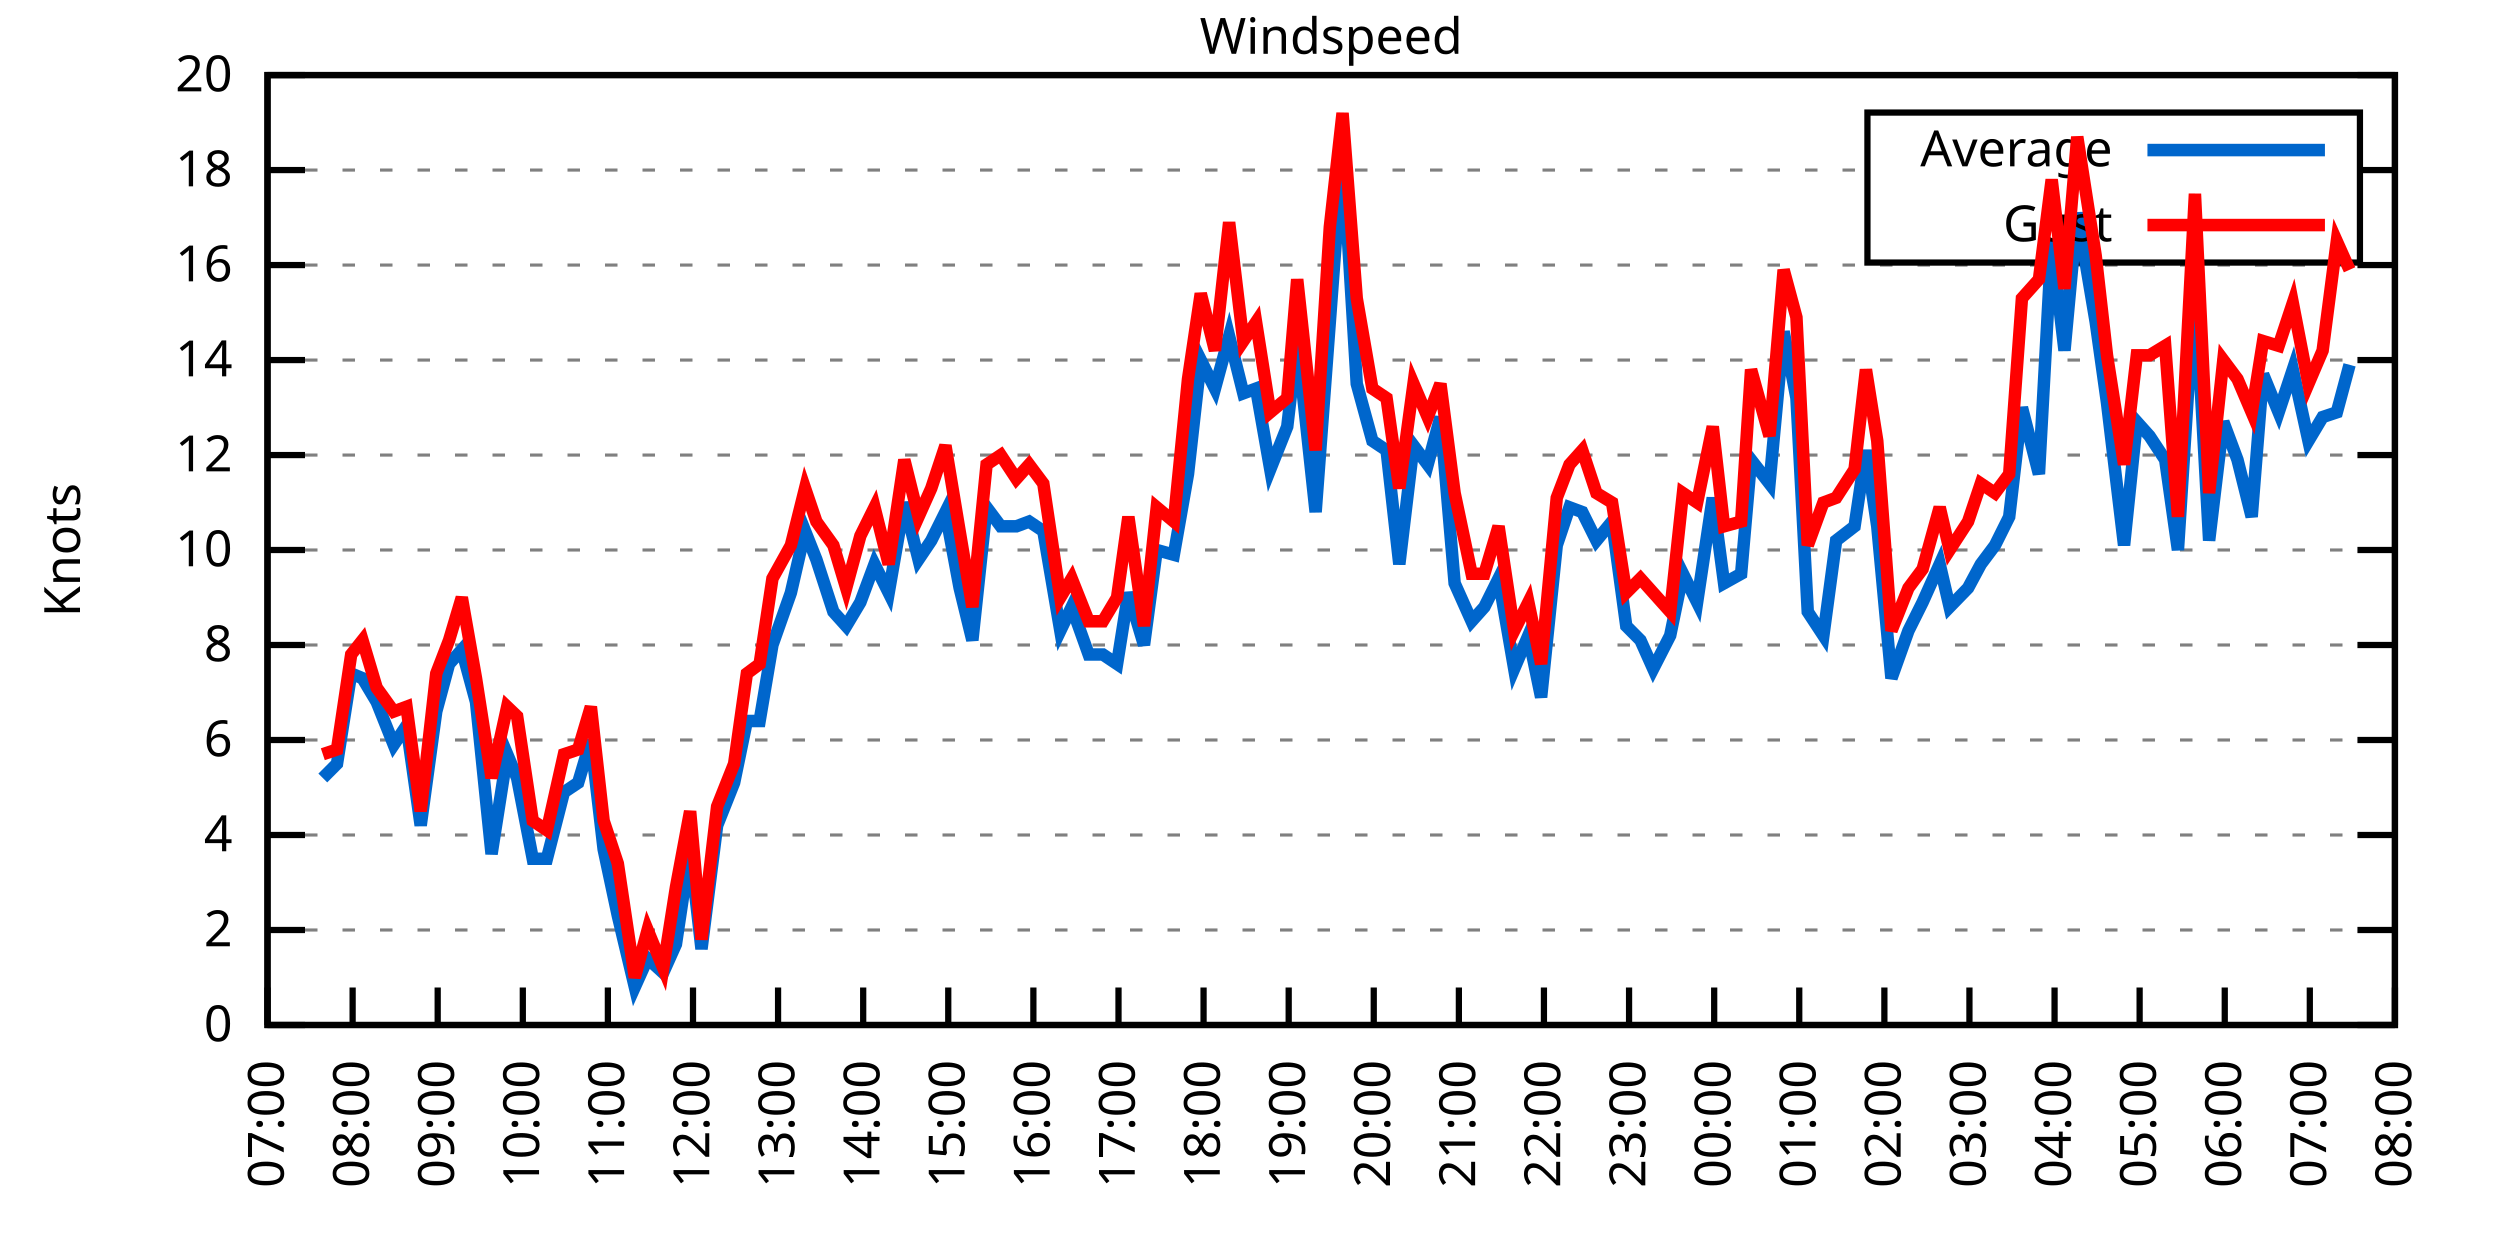
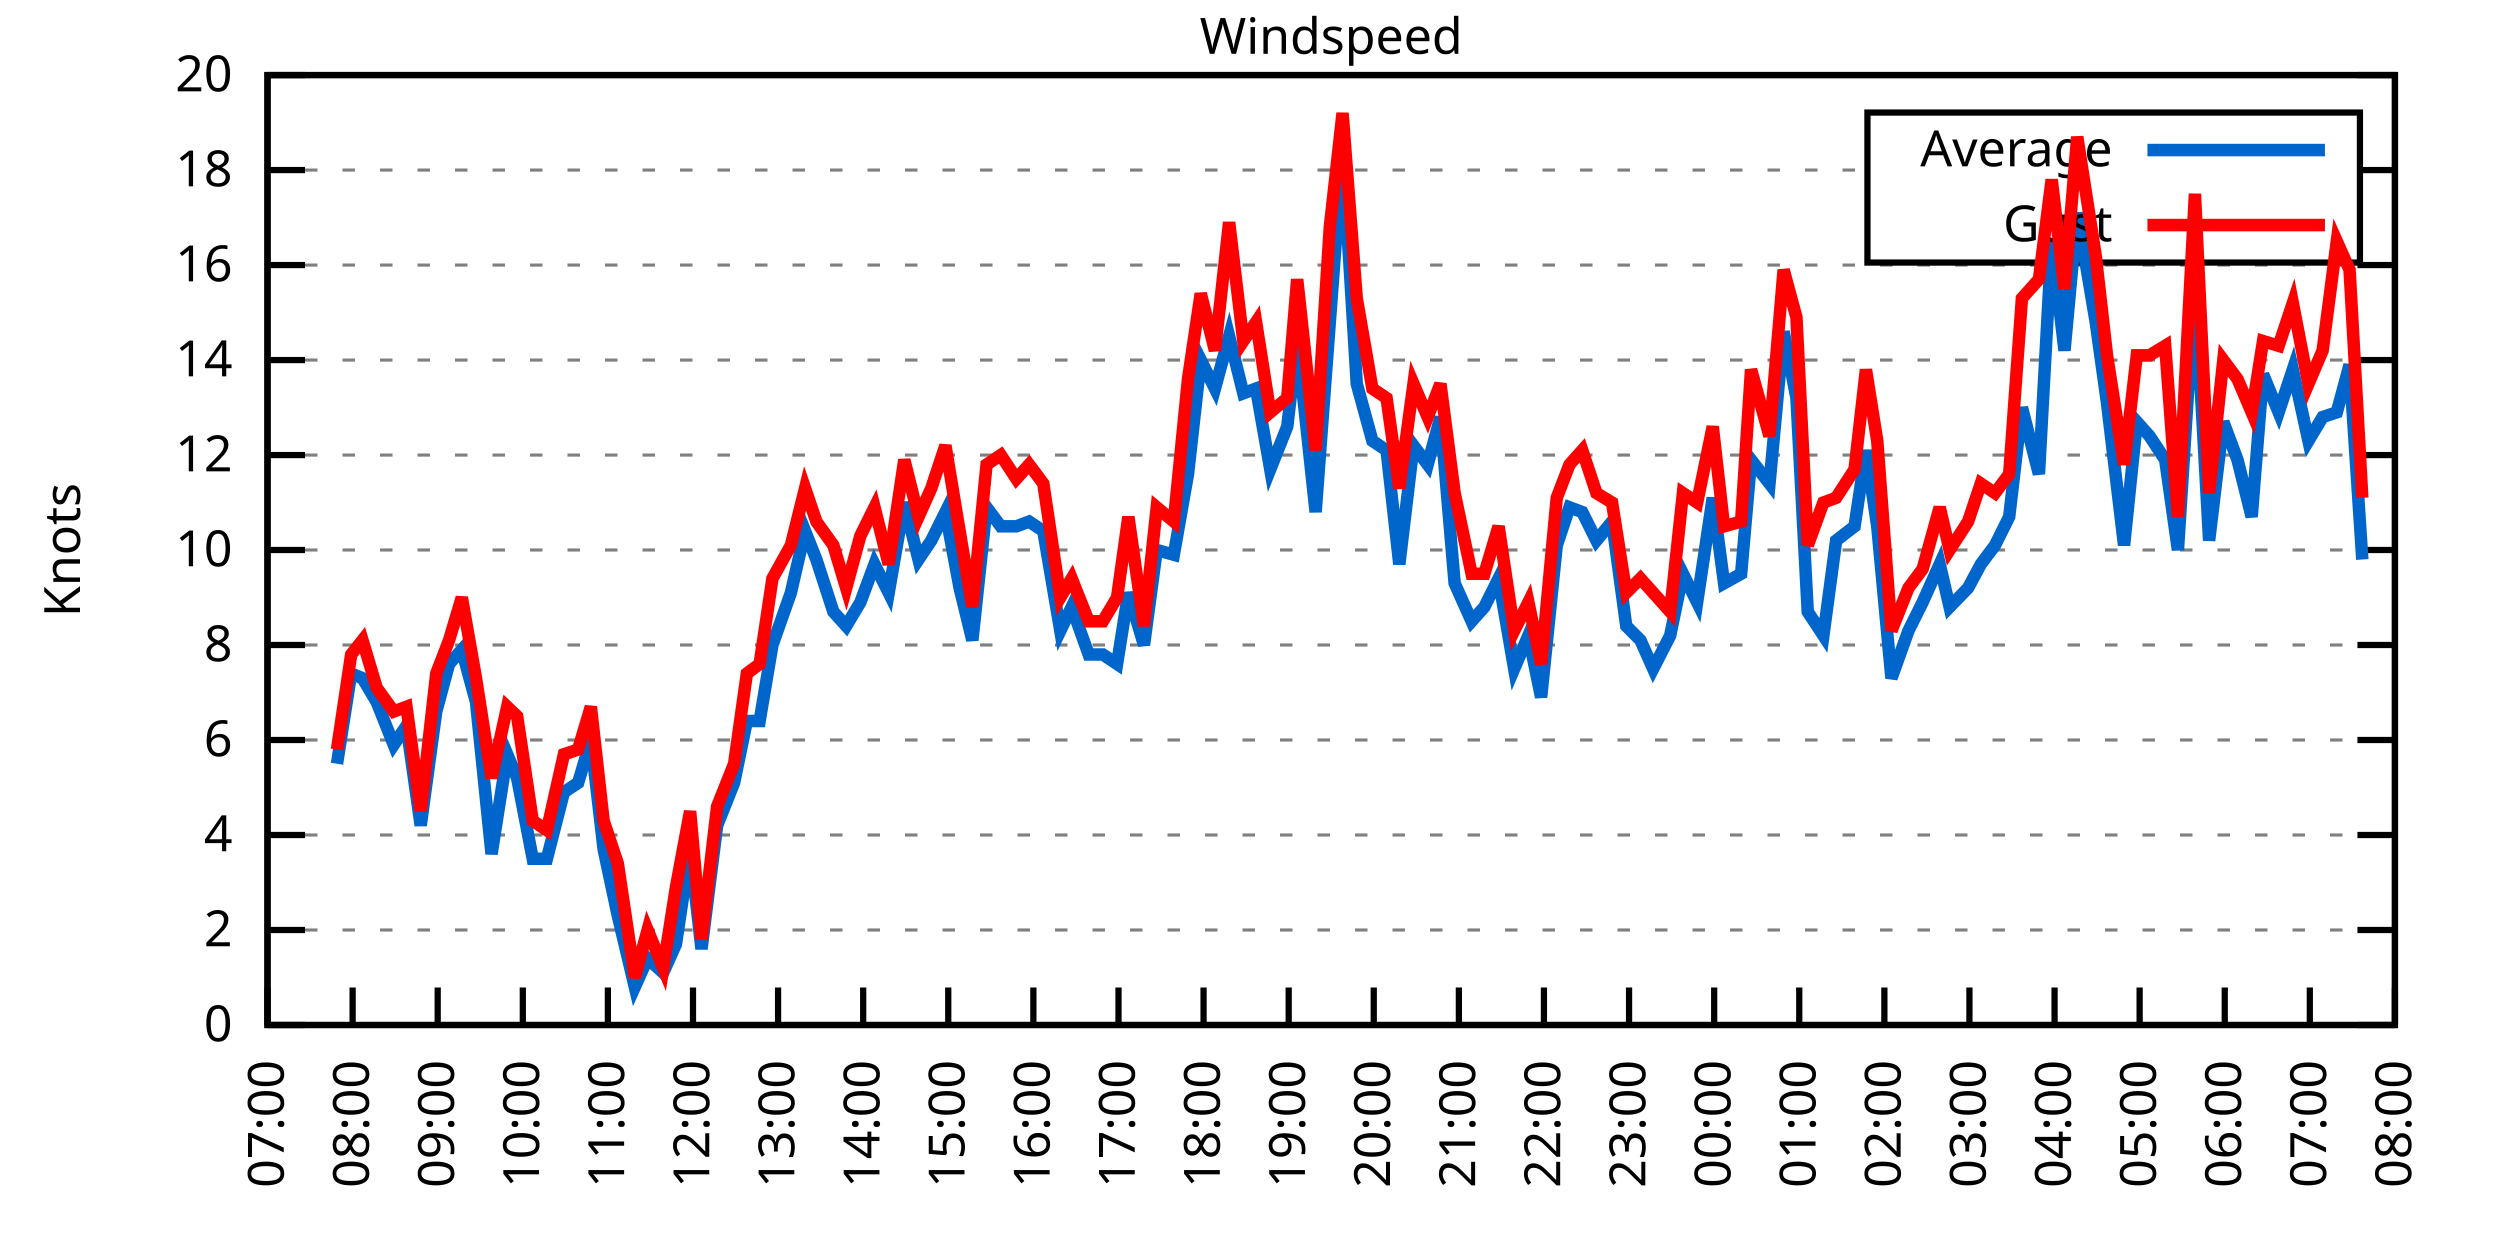
<svg xmlns="http://www.w3.org/2000/svg" xmlns:xlink="http://www.w3.org/1999/xlink" width="400" height="200" viewBox="0 0 400 200">
  <g id="gnuplot_canvas">
    <rect x="0" y="0" width="400" height="200" fill="none" />
    <defs>
      <circle id="gpDot" r="0.5" stroke-width="0.5" stroke="currentColor" />
      <path id="gpPt0" stroke-width="0.333" stroke="currentColor" d="M-1,0 h2 M0,-1 v2" />
      <path id="gpPt1" stroke-width="0.333" stroke="currentColor" d="M-1,-1 L1,1 M1,-1 L-1,1" />
      <path id="gpPt2" stroke-width="0.333" stroke="currentColor" d="M-1,0 L1,0 M0,-1 L0,1 M-1,-1 L1,1 M-1,1 L1,-1" />
      <rect id="gpPt3" stroke-width="0.333" stroke="currentColor" x="-1" y="-1" width="2" height="2" />
      <rect id="gpPt4" stroke-width="0.333" stroke="currentColor" fill="currentColor" x="-1" y="-1" width="2" height="2" />
      <circle id="gpPt5" stroke-width="0.333" stroke="currentColor" cx="0" cy="0" r="1" />
      <use xlink:href="#gpPt5" id="gpPt6" fill="currentColor" stroke="none" />
      <path id="gpPt7" stroke-width="0.333" stroke="currentColor" d="M0,-1.33 L-1.33,0.67 L1.33,0.67 z" />
      <use xlink:href="#gpPt7" id="gpPt8" fill="currentColor" stroke="none" />
      <use xlink:href="#gpPt7" id="gpPt9" stroke="currentColor" transform="rotate(180)" />
      <use xlink:href="#gpPt9" id="gpPt10" fill="currentColor" stroke="none" />
      <use xlink:href="#gpPt3" id="gpPt11" stroke="currentColor" transform="rotate(45)" />
      <use xlink:href="#gpPt11" id="gpPt12" fill="currentColor" stroke="none" />
      <path id="gpPt13" stroke-width="0.333" stroke="currentColor" d="M0,1.330 L1.265,0.411 L0.782,-1.067 L-0.782,-1.076 L-1.265,0.411 z" />
      <use xlink:href="#gpPt13" id="gpPt14" fill="currentColor" stroke="none" />
      <filter id="textbox" filterUnits="objectBoundingBox" x="0" y="0" height="1" width="1">
        <feFlood flood-color="white" flood-opacity="1" result="bgnd" />
        <feComposite in="SourceGraphic" in2="bgnd" operator="atop" />
      </filter>
      <filter id="greybox" filterUnits="objectBoundingBox" x="0" y="0" height="1" width="1">
        <feFlood flood-color="lightgrey" flood-opacity="1" result="grey" />
        <feComposite in="SourceGraphic" in2="grey" operator="atop" />
      </filter>
    </defs>
    <g fill="none" color="white" stroke="currentColor" stroke-width="1.00" stroke-linecap="butt" stroke-linejoin="miter">
</g>
    <g fill="none" color="black" stroke="currentColor" stroke-width="1.00" stroke-linecap="butt" stroke-linejoin="miter">
      <g stroke="none" shape-rendering="crispEdges">
        <polygon fill="rgb(255, 255, 255)" points="42.80,164.00 383.18,164.00 383.18,12.02 42.80,12.02 " />
      </g>
    </g>
    <g fill="none" color="black" stroke="currentColor" stroke-width="1.00" stroke-linecap="butt" stroke-linejoin="miter">
</g>
    <g fill="none" color="black" stroke="black" stroke-width="0.50" stroke-linecap="butt" stroke-linejoin="miter">
</g>
    <g fill="none" color="gray" stroke="currentColor" stroke-width="0.50" stroke-linecap="butt" stroke-linejoin="miter">
      <path stroke="gray" stroke-dasharray="2,4" class="gridline" d="M42.80,164.00 L383.19,164.00  " />
    </g>
    <g fill="none" color="gray" stroke="gray" stroke-width="1.00" stroke-linecap="butt" stroke-linejoin="miter">
</g>
    <g fill="none" color="black" stroke="currentColor" stroke-width="1.00" stroke-linecap="butt" stroke-linejoin="miter">
      <path stroke="black" d="M42.80,164.00 L48.80,164.00 M383.19,164.00 L377.19,164.00  " />
      <g transform="translate(37.20,166.60)" stroke="none" fill="black" font-family="Sans" font-size="8.00" text-anchor="end">
        <text>
          <tspan font-family="Sans"> 0</tspan>
        </text>
      </g>
    </g>
    <g fill="none" color="black" stroke="currentColor" stroke-width="1.00" stroke-linecap="butt" stroke-linejoin="miter">
</g>
    <g fill="none" color="black" stroke="black" stroke-width="0.50" stroke-linecap="butt" stroke-linejoin="miter">
</g>
    <g fill="none" color="gray" stroke="currentColor" stroke-width="0.50" stroke-linecap="butt" stroke-linejoin="miter">
      <path stroke="gray" stroke-dasharray="2,4" class="gridline" d="M42.80,148.80 L383.19,148.80  " />
    </g>
    <g fill="none" color="gray" stroke="gray" stroke-width="1.00" stroke-linecap="butt" stroke-linejoin="miter">
</g>
    <g fill="none" color="black" stroke="currentColor" stroke-width="1.00" stroke-linecap="butt" stroke-linejoin="miter">
      <path stroke="black" d="M42.80,148.80 L48.80,148.80 M383.19,148.80 L377.19,148.80  " />
      <g transform="translate(37.20,151.40)" stroke="none" fill="black" font-family="Sans" font-size="8.00" text-anchor="end">
        <text>
          <tspan font-family="Sans"> 2</tspan>
        </text>
      </g>
    </g>
    <g fill="none" color="black" stroke="currentColor" stroke-width="1.00" stroke-linecap="butt" stroke-linejoin="miter">
</g>
    <g fill="none" color="black" stroke="black" stroke-width="0.50" stroke-linecap="butt" stroke-linejoin="miter">
</g>
    <g fill="none" color="gray" stroke="currentColor" stroke-width="0.50" stroke-linecap="butt" stroke-linejoin="miter">
      <path stroke="gray" stroke-dasharray="2,4" class="gridline" d="M42.80,133.60 L383.19,133.60  " />
    </g>
    <g fill="none" color="gray" stroke="gray" stroke-width="1.00" stroke-linecap="butt" stroke-linejoin="miter">
</g>
    <g fill="none" color="black" stroke="currentColor" stroke-width="1.00" stroke-linecap="butt" stroke-linejoin="miter">
      <path stroke="black" d="M42.80,133.60 L48.80,133.60 M383.19,133.60 L377.19,133.60  " />
      <g transform="translate(37.20,136.20)" stroke="none" fill="black" font-family="Sans" font-size="8.00" text-anchor="end">
        <text>
          <tspan font-family="Sans"> 4</tspan>
        </text>
      </g>
    </g>
    <g fill="none" color="black" stroke="currentColor" stroke-width="1.00" stroke-linecap="butt" stroke-linejoin="miter">
</g>
    <g fill="none" color="black" stroke="black" stroke-width="0.50" stroke-linecap="butt" stroke-linejoin="miter">
</g>
    <g fill="none" color="gray" stroke="currentColor" stroke-width="0.50" stroke-linecap="butt" stroke-linejoin="miter">
      <path stroke="gray" stroke-dasharray="2,4" class="gridline" d="M42.80,118.40 L383.19,118.40  " />
    </g>
    <g fill="none" color="gray" stroke="gray" stroke-width="1.00" stroke-linecap="butt" stroke-linejoin="miter">
</g>
    <g fill="none" color="black" stroke="currentColor" stroke-width="1.00" stroke-linecap="butt" stroke-linejoin="miter">
      <path stroke="black" d="M42.80,118.40 L48.80,118.40 M383.19,118.40 L377.19,118.40  " />
      <g transform="translate(37.20,121.00)" stroke="none" fill="black" font-family="Sans" font-size="8.00" text-anchor="end">
        <text>
          <tspan font-family="Sans"> 6</tspan>
        </text>
      </g>
    </g>
    <g fill="none" color="black" stroke="currentColor" stroke-width="1.00" stroke-linecap="butt" stroke-linejoin="miter">
</g>
    <g fill="none" color="black" stroke="black" stroke-width="0.50" stroke-linecap="butt" stroke-linejoin="miter">
</g>
    <g fill="none" color="gray" stroke="currentColor" stroke-width="0.50" stroke-linecap="butt" stroke-linejoin="miter">
      <path stroke="gray" stroke-dasharray="2,4" class="gridline" d="M42.80,103.20 L383.19,103.20  " />
    </g>
    <g fill="none" color="gray" stroke="gray" stroke-width="1.00" stroke-linecap="butt" stroke-linejoin="miter">
</g>
    <g fill="none" color="black" stroke="currentColor" stroke-width="1.00" stroke-linecap="butt" stroke-linejoin="miter">
      <path stroke="black" d="M42.80,103.20 L48.80,103.20 M383.19,103.20 L377.19,103.20  " />
      <g transform="translate(37.20,105.80)" stroke="none" fill="black" font-family="Sans" font-size="8.00" text-anchor="end">
        <text>
          <tspan font-family="Sans"> 8</tspan>
        </text>
      </g>
    </g>
    <g fill="none" color="black" stroke="currentColor" stroke-width="1.00" stroke-linecap="butt" stroke-linejoin="miter">
</g>
    <g fill="none" color="black" stroke="black" stroke-width="0.50" stroke-linecap="butt" stroke-linejoin="miter">
</g>
    <g fill="none" color="gray" stroke="currentColor" stroke-width="0.50" stroke-linecap="butt" stroke-linejoin="miter">
      <path stroke="gray" stroke-dasharray="2,4" class="gridline" d="M42.80,88.00 L383.19,88.00  " />
    </g>
    <g fill="none" color="gray" stroke="gray" stroke-width="1.00" stroke-linecap="butt" stroke-linejoin="miter">
</g>
    <g fill="none" color="black" stroke="currentColor" stroke-width="1.00" stroke-linecap="butt" stroke-linejoin="miter">
      <path stroke="black" d="M42.80,88.00 L48.80,88.00 M383.19,88.00 L377.19,88.00  " />
      <g transform="translate(37.20,90.60)" stroke="none" fill="black" font-family="Sans" font-size="8.00" text-anchor="end">
        <text>
          <tspan font-family="Sans"> 10</tspan>
        </text>
      </g>
    </g>
    <g fill="none" color="black" stroke="currentColor" stroke-width="1.00" stroke-linecap="butt" stroke-linejoin="miter">
</g>
    <g fill="none" color="black" stroke="black" stroke-width="0.50" stroke-linecap="butt" stroke-linejoin="miter">
</g>
    <g fill="none" color="gray" stroke="currentColor" stroke-width="0.50" stroke-linecap="butt" stroke-linejoin="miter">
      <path stroke="gray" stroke-dasharray="2,4" class="gridline" d="M42.80,72.81 L383.19,72.81  " />
    </g>
    <g fill="none" color="gray" stroke="gray" stroke-width="1.00" stroke-linecap="butt" stroke-linejoin="miter">
</g>
    <g fill="none" color="black" stroke="currentColor" stroke-width="1.00" stroke-linecap="butt" stroke-linejoin="miter">
      <path stroke="black" d="M42.80,72.81 L48.80,72.81 M383.19,72.81 L377.19,72.81  " />
      <g transform="translate(37.20,75.41)" stroke="none" fill="black" font-family="Sans" font-size="8.00" text-anchor="end">
        <text>
          <tspan font-family="Sans"> 12</tspan>
        </text>
      </g>
    </g>
    <g fill="none" color="black" stroke="currentColor" stroke-width="1.00" stroke-linecap="butt" stroke-linejoin="miter">
</g>
    <g fill="none" color="black" stroke="black" stroke-width="0.50" stroke-linecap="butt" stroke-linejoin="miter">
</g>
    <g fill="none" color="gray" stroke="currentColor" stroke-width="0.50" stroke-linecap="butt" stroke-linejoin="miter">
      <path stroke="gray" stroke-dasharray="2,4" class="gridline" d="M42.80,57.61 L383.19,57.61  " />
    </g>
    <g fill="none" color="gray" stroke="gray" stroke-width="1.00" stroke-linecap="butt" stroke-linejoin="miter">
</g>
    <g fill="none" color="black" stroke="currentColor" stroke-width="1.00" stroke-linecap="butt" stroke-linejoin="miter">
      <path stroke="black" d="M42.80,57.61 L48.80,57.61 M383.19,57.61 L377.19,57.61  " />
      <g transform="translate(37.20,60.21)" stroke="none" fill="black" font-family="Sans" font-size="8.00" text-anchor="end">
        <text>
          <tspan font-family="Sans"> 14</tspan>
        </text>
      </g>
    </g>
    <g fill="none" color="black" stroke="currentColor" stroke-width="1.00" stroke-linecap="butt" stroke-linejoin="miter">
</g>
    <g fill="none" color="black" stroke="black" stroke-width="0.50" stroke-linecap="butt" stroke-linejoin="miter">
</g>
    <g fill="none" color="gray" stroke="currentColor" stroke-width="0.50" stroke-linecap="butt" stroke-linejoin="miter">
      <path stroke="gray" stroke-dasharray="2,4" class="gridline" d="M42.80,42.41 L383.19,42.41  " />
    </g>
    <g fill="none" color="gray" stroke="gray" stroke-width="1.00" stroke-linecap="butt" stroke-linejoin="miter">
</g>
    <g fill="none" color="black" stroke="currentColor" stroke-width="1.00" stroke-linecap="butt" stroke-linejoin="miter">
      <path stroke="black" d="M42.80,42.41 L48.80,42.41 M383.19,42.41 L377.19,42.41  " />
      <g transform="translate(37.20,45.01)" stroke="none" fill="black" font-family="Sans" font-size="8.00" text-anchor="end">
        <text>
          <tspan font-family="Sans"> 16</tspan>
        </text>
      </g>
    </g>
    <g fill="none" color="black" stroke="currentColor" stroke-width="1.00" stroke-linecap="butt" stroke-linejoin="miter">
</g>
    <g fill="none" color="black" stroke="black" stroke-width="0.50" stroke-linecap="butt" stroke-linejoin="miter">
</g>
    <g fill="none" color="gray" stroke="currentColor" stroke-width="0.50" stroke-linecap="butt" stroke-linejoin="miter">
      <path stroke="gray" stroke-dasharray="2,4" class="gridline" d="M42.80,27.21 L298.79,27.21 M377.59,27.21 L383.19,27.21  " />
    </g>
    <g fill="none" color="gray" stroke="gray" stroke-width="1.00" stroke-linecap="butt" stroke-linejoin="miter">
</g>
    <g fill="none" color="black" stroke="currentColor" stroke-width="1.00" stroke-linecap="butt" stroke-linejoin="miter">
      <path stroke="black" d="M42.80,27.21 L48.80,27.21 M383.19,27.21 L377.19,27.21  " />
      <g transform="translate(37.20,29.81)" stroke="none" fill="black" font-family="Sans" font-size="8.00" text-anchor="end">
        <text>
          <tspan font-family="Sans"> 18</tspan>
        </text>
      </g>
    </g>
    <g fill="none" color="black" stroke="currentColor" stroke-width="1.00" stroke-linecap="butt" stroke-linejoin="miter">
</g>
    <g fill="none" color="black" stroke="black" stroke-width="0.50" stroke-linecap="butt" stroke-linejoin="miter">
</g>
    <g fill="none" color="gray" stroke="currentColor" stroke-width="0.50" stroke-linecap="butt" stroke-linejoin="miter">
      <path stroke="gray" stroke-dasharray="2,4" class="gridline" d="M42.80,12.01 L383.19,12.01  " />
    </g>
    <g fill="none" color="gray" stroke="gray" stroke-width="1.00" stroke-linecap="butt" stroke-linejoin="miter">
</g>
    <g fill="none" color="black" stroke="currentColor" stroke-width="1.00" stroke-linecap="butt" stroke-linejoin="miter">
      <path stroke="black" d="M42.80,12.01 L48.80,12.01 M383.19,12.01 L377.19,12.01  " />
      <g transform="translate(37.20,14.61)" stroke="none" fill="black" font-family="Sans" font-size="8.00" text-anchor="end">
        <text>
          <tspan font-family="Sans"> 20</tspan>
        </text>
      </g>
    </g>
    <g fill="none" color="black" stroke="currentColor" stroke-width="1.00" stroke-linecap="butt" stroke-linejoin="miter">
      <path stroke="black" d="M42.80,164.00 L42.80,158.00  " />
      <g transform="translate(45.40,169.60) rotate(270.00)" stroke="none" fill="black" font-family="Sans" font-size="8.00" text-anchor="end">
        <text>
          <tspan font-family="Sans">07:00</tspan>
        </text>
      </g>
    </g>
    <g fill="none" color="black" stroke="currentColor" stroke-width="1.00" stroke-linecap="butt" stroke-linejoin="miter">
      <path stroke="black" d="M56.42,164.00 L56.42,158.00  " />
      <g transform="translate(59.02,169.60) rotate(270.00)" stroke="none" fill="black" font-family="Sans" font-size="8.00" text-anchor="end">
        <text>
          <tspan font-family="Sans">08:00</tspan>
        </text>
      </g>
    </g>
    <g fill="none" color="black" stroke="currentColor" stroke-width="1.00" stroke-linecap="butt" stroke-linejoin="miter">
      <path stroke="black" d="M70.03,164.00 L70.03,158.00  " />
      <g transform="translate(72.63,169.60) rotate(270.00)" stroke="none" fill="black" font-family="Sans" font-size="8.00" text-anchor="end">
        <text>
          <tspan font-family="Sans">09:00</tspan>
        </text>
      </g>
    </g>
    <g fill="none" color="black" stroke="currentColor" stroke-width="1.00" stroke-linecap="butt" stroke-linejoin="miter">
      <path stroke="black" d="M83.65,164.00 L83.65,158.00  " />
      <g transform="translate(86.25,169.60) rotate(270.00)" stroke="none" fill="black" font-family="Sans" font-size="8.00" text-anchor="end">
        <text>
          <tspan font-family="Sans">10:00</tspan>
        </text>
      </g>
    </g>
    <g fill="none" color="black" stroke="currentColor" stroke-width="1.00" stroke-linecap="butt" stroke-linejoin="miter">
      <path stroke="black" d="M97.26,164.00 L97.26,158.00  " />
      <g transform="translate(99.86,169.60) rotate(270.00)" stroke="none" fill="black" font-family="Sans" font-size="8.00" text-anchor="end">
        <text>
          <tspan font-family="Sans">11:00</tspan>
        </text>
      </g>
    </g>
    <g fill="none" color="black" stroke="currentColor" stroke-width="1.00" stroke-linecap="butt" stroke-linejoin="miter">
      <path stroke="black" d="M110.88,164.00 L110.88,158.00  " />
      <g transform="translate(113.48,169.60) rotate(270.00)" stroke="none" fill="black" font-family="Sans" font-size="8.00" text-anchor="end">
        <text>
          <tspan font-family="Sans">12:00</tspan>
        </text>
      </g>
    </g>
    <g fill="none" color="black" stroke="currentColor" stroke-width="1.00" stroke-linecap="butt" stroke-linejoin="miter">
      <path stroke="black" d="M124.49,164.00 L124.49,158.00  " />
      <g transform="translate(127.09,169.60) rotate(270.00)" stroke="none" fill="black" font-family="Sans" font-size="8.00" text-anchor="end">
        <text>
          <tspan font-family="Sans">13:00</tspan>
        </text>
      </g>
    </g>
    <g fill="none" color="black" stroke="currentColor" stroke-width="1.00" stroke-linecap="butt" stroke-linejoin="miter">
      <path stroke="black" d="M138.11,164.00 L138.11,158.00  " />
      <g transform="translate(140.71,169.60) rotate(270.00)" stroke="none" fill="black" font-family="Sans" font-size="8.00" text-anchor="end">
        <text>
          <tspan font-family="Sans">14:00</tspan>
        </text>
      </g>
    </g>
    <g fill="none" color="black" stroke="currentColor" stroke-width="1.00" stroke-linecap="butt" stroke-linejoin="miter">
      <path stroke="black" d="M151.72,164.00 L151.72,158.00  " />
      <g transform="translate(154.32,169.60) rotate(270.00)" stroke="none" fill="black" font-family="Sans" font-size="8.00" text-anchor="end">
        <text>
          <tspan font-family="Sans">15:00</tspan>
        </text>
      </g>
    </g>
    <g fill="none" color="black" stroke="currentColor" stroke-width="1.00" stroke-linecap="butt" stroke-linejoin="miter">
      <path stroke="black" d="M165.34,164.00 L165.34,158.00  " />
      <g transform="translate(167.94,169.60) rotate(270.00)" stroke="none" fill="black" font-family="Sans" font-size="8.00" text-anchor="end">
        <text>
          <tspan font-family="Sans">16:00</tspan>
        </text>
      </g>
    </g>
    <g fill="none" color="black" stroke="currentColor" stroke-width="1.00" stroke-linecap="butt" stroke-linejoin="miter">
      <path stroke="black" d="M178.96,164.00 L178.96,158.00  " />
      <g transform="translate(181.56,169.60) rotate(270.00)" stroke="none" fill="black" font-family="Sans" font-size="8.00" text-anchor="end">
        <text>
          <tspan font-family="Sans">17:00</tspan>
        </text>
      </g>
    </g>
    <g fill="none" color="black" stroke="currentColor" stroke-width="1.00" stroke-linecap="butt" stroke-linejoin="miter">
      <path stroke="black" d="M192.57,164.00 L192.57,158.00  " />
      <g transform="translate(195.17,169.60) rotate(270.00)" stroke="none" fill="black" font-family="Sans" font-size="8.00" text-anchor="end">
        <text>
          <tspan font-family="Sans">18:00</tspan>
        </text>
      </g>
    </g>
    <g fill="none" color="black" stroke="currentColor" stroke-width="1.00" stroke-linecap="butt" stroke-linejoin="miter">
      <path stroke="black" d="M206.19,164.00 L206.19,158.00  " />
      <g transform="translate(208.79,169.60) rotate(270.00)" stroke="none" fill="black" font-family="Sans" font-size="8.00" text-anchor="end">
        <text>
          <tspan font-family="Sans">19:00</tspan>
        </text>
      </g>
    </g>
    <g fill="none" color="black" stroke="currentColor" stroke-width="1.00" stroke-linecap="butt" stroke-linejoin="miter">
      <path stroke="black" d="M219.80,164.00 L219.80,158.00  " />
      <g transform="translate(222.40,169.60) rotate(270.00)" stroke="none" fill="black" font-family="Sans" font-size="8.00" text-anchor="end">
        <text>
          <tspan font-family="Sans">20:00</tspan>
        </text>
      </g>
    </g>
    <g fill="none" color="black" stroke="currentColor" stroke-width="1.00" stroke-linecap="butt" stroke-linejoin="miter">
      <path stroke="black" d="M233.42,164.00 L233.42,158.00  " />
      <g transform="translate(236.02,169.60) rotate(270.00)" stroke="none" fill="black" font-family="Sans" font-size="8.00" text-anchor="end">
        <text>
          <tspan font-family="Sans">21:00</tspan>
        </text>
      </g>
    </g>
    <g fill="none" color="black" stroke="currentColor" stroke-width="1.00" stroke-linecap="butt" stroke-linejoin="miter">
      <path stroke="black" d="M247.03,164.00 L247.03,158.00  " />
      <g transform="translate(249.63,169.60) rotate(270.00)" stroke="none" fill="black" font-family="Sans" font-size="8.00" text-anchor="end">
        <text>
          <tspan font-family="Sans">22:00</tspan>
        </text>
      </g>
    </g>
    <g fill="none" color="black" stroke="currentColor" stroke-width="1.00" stroke-linecap="butt" stroke-linejoin="miter">
      <path stroke="black" d="M260.65,164.00 L260.65,158.00  " />
      <g transform="translate(263.25,169.60) rotate(270.00)" stroke="none" fill="black" font-family="Sans" font-size="8.00" text-anchor="end">
        <text>
          <tspan font-family="Sans">23:00</tspan>
        </text>
      </g>
    </g>
    <g fill="none" color="black" stroke="currentColor" stroke-width="1.00" stroke-linecap="butt" stroke-linejoin="miter">
      <path stroke="black" d="M274.27,164.00 L274.27,158.00  " />
      <g transform="translate(276.87,169.60) rotate(270.00)" stroke="none" fill="black" font-family="Sans" font-size="8.00" text-anchor="end">
        <text>
          <tspan font-family="Sans">00:00</tspan>
        </text>
      </g>
    </g>
    <g fill="none" color="black" stroke="currentColor" stroke-width="1.00" stroke-linecap="butt" stroke-linejoin="miter">
      <path stroke="black" d="M287.88,164.00 L287.88,158.00  " />
      <g transform="translate(290.48,169.60) rotate(270.00)" stroke="none" fill="black" font-family="Sans" font-size="8.00" text-anchor="end">
        <text>
          <tspan font-family="Sans">01:00</tspan>
        </text>
      </g>
    </g>
    <g fill="none" color="black" stroke="currentColor" stroke-width="1.00" stroke-linecap="butt" stroke-linejoin="miter">
      <path stroke="black" d="M301.50,164.00 L301.50,158.00  " />
      <g transform="translate(304.10,169.60) rotate(270.00)" stroke="none" fill="black" font-family="Sans" font-size="8.00" text-anchor="end">
        <text>
          <tspan font-family="Sans">02:00</tspan>
        </text>
      </g>
    </g>
    <g fill="none" color="black" stroke="currentColor" stroke-width="1.00" stroke-linecap="butt" stroke-linejoin="miter">
      <path stroke="black" d="M315.11,164.00 L315.11,158.00  " />
      <g transform="translate(317.71,169.60) rotate(270.00)" stroke="none" fill="black" font-family="Sans" font-size="8.00" text-anchor="end">
        <text>
          <tspan font-family="Sans">03:00</tspan>
        </text>
      </g>
    </g>
    <g fill="none" color="black" stroke="currentColor" stroke-width="1.00" stroke-linecap="butt" stroke-linejoin="miter">
      <path stroke="black" d="M328.73,164.00 L328.73,158.00  " />
      <g transform="translate(331.33,169.60) rotate(270.00)" stroke="none" fill="black" font-family="Sans" font-size="8.00" text-anchor="end">
        <text>
          <tspan font-family="Sans">04:00</tspan>
        </text>
      </g>
    </g>
    <g fill="none" color="black" stroke="currentColor" stroke-width="1.00" stroke-linecap="butt" stroke-linejoin="miter">
      <path stroke="black" d="M342.34,164.00 L342.34,158.00  " />
      <g transform="translate(344.94,169.60) rotate(270.00)" stroke="none" fill="black" font-family="Sans" font-size="8.00" text-anchor="end">
        <text>
          <tspan font-family="Sans">05:00</tspan>
        </text>
      </g>
    </g>
    <g fill="none" color="black" stroke="currentColor" stroke-width="1.00" stroke-linecap="butt" stroke-linejoin="miter">
      <path stroke="black" d="M355.96,164.00 L355.96,158.00  " />
      <g transform="translate(358.56,169.60) rotate(270.00)" stroke="none" fill="black" font-family="Sans" font-size="8.00" text-anchor="end">
        <text>
          <tspan font-family="Sans">06:00</tspan>
        </text>
      </g>
    </g>
    <g fill="none" color="black" stroke="currentColor" stroke-width="1.00" stroke-linecap="butt" stroke-linejoin="miter">
      <path stroke="black" d="M369.57,164.00 L369.57,158.00  " />
      <g transform="translate(372.17,169.60) rotate(270.00)" stroke="none" fill="black" font-family="Sans" font-size="8.00" text-anchor="end">
        <text>
          <tspan font-family="Sans">07:00</tspan>
        </text>
      </g>
    </g>
    <g fill="none" color="black" stroke="currentColor" stroke-width="1.00" stroke-linecap="butt" stroke-linejoin="miter">
      <path stroke="black" d="M383.19,164.00 L383.19,158.00  " />
      <g transform="translate(385.79,169.60) rotate(270.00)" stroke="none" fill="black" font-family="Sans" font-size="8.00" text-anchor="end">
        <text>
          <tspan font-family="Sans">08:00</tspan>
        </text>
      </g>
    </g>
    <g fill="none" color="black" stroke="currentColor" stroke-width="1.00" stroke-linecap="butt" stroke-linejoin="miter">
</g>
    <g fill="none" color="black" stroke="currentColor" stroke-width="1.00" stroke-linecap="butt" stroke-linejoin="miter">
      <path stroke="black" d="M42.80,12.01 L42.80,164.00 L383.19,164.00 L383.19,12.01 L42.80,12.01 Z  " />
    </g>
    <g fill="none" color="black" stroke="currentColor" stroke-width="1.00" stroke-linecap="butt" stroke-linejoin="miter">
</g>
    <g fill="none" color="black" stroke="currentColor" stroke-width="1.00" stroke-linecap="butt" stroke-linejoin="miter">
      <path stroke="black" d="M298.79,42.01 L298.79,18.01 L377.59,18.01 L377.59,42.01 L298.79,42.01 Z  " />
    </g>
    <g id="Windspeed_plot_1">
      <g fill="none" color="white" stroke="black" stroke-width="2.00" stroke-linecap="butt" stroke-linejoin="miter">
</g>
      <g fill="none" color="black" stroke="currentColor" stroke-width="2.00" stroke-linecap="butt" stroke-linejoin="miter">
        <g transform="translate(337.99,26.61)" stroke="none" fill="black" font-family="Sans" font-size="8.00" text-anchor="end">
          <text>
            <tspan font-family="Sans">Average</tspan>
          </text>
        </g>
      </g>
      <g fill="none" color="black" stroke="currentColor" stroke-width="2.00" stroke-linecap="butt" stroke-linejoin="miter">
-         <path stroke="rgb(  0, 102, 204)" d="M343.59,24.01 L371.99,24.01 M51.65,124.48 L53.92,122.20 L56.19,107.76 L58.00,108.52 L60.27,112.32 L63.00,119.16   L65.04,116.12 L67.31,132.08 L69.80,113.84 L71.85,106.24 L73.89,103.96 L76.16,112.32 L78.65,136.64 L81.15,120.68   L82.74,124.48 L85.24,137.40 L87.50,137.40 L90.23,126.76 L92.50,125.24 L94.54,118.40 L96.58,135.88 L98.85,146.52   L101.57,157.92 L103.62,153.36 L106.11,155.64 L108.15,151.08 L110.42,135.88 L112.24,151.84 L114.74,132.08 L117.46,125.24   L119.50,115.36 L121.54,115.36 L123.59,103.20 L126.54,94.84 L128.81,84.97 L130.62,89.52 L133.34,97.88 L135.39,100.16   L137.66,96.36 L139.92,90.28 L142.19,94.84 L144.69,80.41 L146.96,89.52 L149.00,86.49 L151.27,81.93 L153.54,94.08   L155.58,102.44 L157.85,81.17 L160.12,84.21 L162.62,84.21 L164.66,83.45 L166.93,84.97 L169.65,100.92 L171.47,97.12   L174.19,104.72 L176.46,104.72 L178.73,106.24 L180.54,94.84 L183.04,103.20 L185.08,88.00 L187.81,88.76 L190.08,75.85   L192.12,57.61 L194.39,62.17 L196.66,53.81 L198.93,62.93 L200.97,62.17 L203.24,75.09 L205.96,68.25 L207.55,54.57   L210.50,81.93 L212.77,51.53 L214.81,24.17 L217.08,61.41 L219.58,70.53 L221.85,72.05 L223.89,90.28 L226.16,71.29   L228.43,74.33 L230.47,66.73 L232.74,93.32 L235.46,99.40 L237.50,97.12 L239.77,92.56 L242.27,107.00 L244.54,101.68   L246.58,111.56 L249.08,87.25 L251.12,81.17 L253.16,81.93 L255.43,86.49 L257.93,83.45 L260.20,100.16 L262.47,102.44   L264.51,107.00 L267.23,101.68 L269.27,91.80 L271.54,96.36 L274.04,79.65 L275.85,93.32 L278.58,91.80 L280.17,73.57   L283.12,77.37 L285.38,53.05 L287.43,63.69 L289.24,97.88 L291.74,101.68 L293.78,86.49 L296.73,84.21 L298.55,72.05   L300.36,84.21 L302.63,108.52 L305.35,100.92 L307.62,96.36 L310.35,90.28 L311.94,97.12 L314.89,94.08 L316.93,90.28   L319.20,87.25 L321.47,82.69 L323.51,65.21 L326.23,75.85 L328.27,38.61 L330.32,56.09 L332.36,34.05 L335.31,51.53   L337.12,64.45 L339.85,87.25 L341.89,67.49 L343.93,69.77 L346.43,73.57 L348.47,88.00 L351.19,45.45 L353.46,86.49   L355.73,67.49 L358.00,73.57 L360.27,82.69 L362.09,59.89 L364.58,65.97 L366.85,59.13 L369.35,70.53 L371.62,66.73   L373.89,65.97 L375.93,58.37  " />
+         <path stroke="rgb(  0, 102, 204)" d="M343.59,24.01 L371.99,24.01 M53.92,122.20 L56.19,107.76 L58.00,108.52 L60.27,112.32 L63.00,119.16 L65.04,116.12   L67.31,132.08 L69.80,113.84 L71.85,106.24 L73.89,103.96 L76.16,112.32 L78.65,136.64 L81.15,120.68 L82.74,124.48   L85.24,137.40 L87.50,137.40 L90.23,126.76 L92.50,125.24 L94.54,118.40 L96.58,135.88 L98.85,146.52 L101.57,157.92   L103.62,153.36 L106.11,155.64 L108.15,151.08 L110.42,135.88 L112.24,151.84 L114.74,132.08 L117.46,125.24 L119.50,115.36   L121.54,115.36 L123.59,103.20 L126.54,94.84 L128.81,84.97 L130.62,89.52 L133.34,97.88 L135.39,100.16 L137.66,96.36   L139.92,90.28 L142.19,94.84 L144.69,80.41 L146.96,89.52 L149.00,86.49 L151.27,81.93 L153.54,94.08 L155.58,102.44   L157.85,81.17 L160.12,84.21 L162.62,84.21 L164.66,83.45 L166.93,84.97 L169.65,100.92 L171.47,97.12 L174.19,104.72   L176.46,104.72 L178.73,106.24 L180.54,94.84 L183.04,103.20 L185.08,88.00 L187.81,88.76 L190.08,75.85 L192.12,57.61   L194.39,62.17 L196.66,53.81 L198.93,62.93 L200.97,62.17 L203.24,75.09 L205.96,68.25 L207.55,54.57 L210.50,81.93   L212.77,51.53 L214.81,24.17 L217.08,61.41 L219.58,70.53 L221.85,72.05 L223.89,90.28 L226.16,71.29 L228.43,74.33   L230.47,66.73 L232.74,93.32 L235.46,99.40 L237.50,97.12 L239.77,92.56 L242.27,107.00 L244.54,101.68 L246.58,111.56   L249.08,87.25 L251.12,81.17 L253.16,81.93 L255.43,86.49 L257.93,83.45 L260.20,100.16 L262.47,102.44 L264.51,107.00   L267.23,101.68 L269.27,91.80 L271.54,96.36 L274.04,79.65 L275.85,93.32 L278.58,91.80 L280.17,73.57 L283.12,77.37   L285.38,53.05 L287.43,63.69 L289.24,97.88 L291.74,101.68 L293.78,86.49 L296.73,84.21 L298.55,72.05 L300.36,84.21   L302.63,108.52 L305.35,100.92 L307.62,96.36 L310.35,90.28 L311.94,97.12 L314.89,94.08 L316.93,90.28 L319.20,87.25   L321.47,82.69 L323.51,65.21 L326.23,75.85 L328.27,38.61 L330.32,56.09 L332.36,34.05 L335.31,51.53 L337.12,64.45   L339.85,87.25 L341.89,67.49 L343.93,69.77 L346.43,73.57 L348.47,88.00 L351.19,45.45 L353.46,86.49 L355.73,67.49   L358.00,73.57 L360.27,82.69 L362.09,59.89 L364.58,65.97 L366.85,59.13 L369.35,70.53 L371.62,66.73 L373.89,65.97   L375.93,58.37 L377.97,89.52  " />
      </g>
    </g>
    <g id="Windspeed_plot_2">
      <g fill="none" color="black" stroke="currentColor" stroke-width="2.00" stroke-linecap="butt" stroke-linejoin="miter">
        <g transform="translate(337.99,38.61)" stroke="none" fill="black" font-family="Sans" font-size="8.00" text-anchor="end">
          <text>
            <tspan font-family="Sans">Gust</tspan>
          </text>
        </g>
      </g>
      <g fill="none" color="black" stroke="currentColor" stroke-width="2.00" stroke-linecap="butt" stroke-linejoin="miter">
-         <path stroke="rgb(255,   0,   0)" d="M343.59,36.01 L371.99,36.01 M51.65,120.68 L53.92,119.92 L56.19,104.72 L58.00,102.44 L60.27,110.04 L63.00,113.84   L65.04,113.08 L67.31,129.80 L69.80,107.76 L71.85,102.44 L73.89,95.60 L76.16,108.52 L78.65,124.48 L81.15,113.08   L82.74,114.60 L85.24,131.32 L87.50,132.84 L90.23,120.68 L92.50,119.92 L94.54,113.08 L96.58,131.32 L98.85,138.16   L101.57,156.40 L103.62,148.80 L106.11,154.88 L108.15,141.96 L110.42,129.80 L112.24,150.32 L114.74,129.04 L117.46,122.20   L119.50,107.76 L121.54,106.24 L123.59,92.56 L126.54,87.25 L128.81,78.13 L130.62,83.45 L133.34,87.25 L135.39,94.08   L137.66,85.73 L139.92,81.17 L142.19,90.28 L144.69,73.57 L146.96,82.69 L149.00,78.13 L151.27,71.29 L153.54,84.97   L155.58,97.12 L157.85,74.33 L160.12,72.81 L162.62,76.61 L164.66,74.33 L166.93,77.37 L169.65,95.60 L171.47,92.56   L174.19,99.40 L176.46,99.40 L178.73,95.60 L180.54,82.69 L183.04,100.16 L185.08,81.17 L187.81,83.45 L190.08,60.65   L192.12,46.97 L194.39,56.09 L196.66,35.57 L198.93,54.57 L200.97,51.53 L203.24,65.97 L205.96,63.69 L207.55,44.69   L210.50,72.05 L212.77,36.33 L214.81,18.09 L217.08,47.73 L219.58,62.17 L221.85,63.69 L223.89,78.13 L226.16,61.41   L228.43,66.73 L230.47,61.41 L232.74,78.89 L235.46,91.80 L237.50,91.80 L239.77,84.21 L242.27,100.92 L244.54,96.36   L246.58,106.24 L249.08,79.65 L251.12,74.33 L253.16,72.05 L255.43,78.89 L257.93,80.41 L260.20,94.84 L262.47,92.56   L264.51,94.84 L267.23,97.88 L269.27,78.89 L271.54,80.41 L274.04,68.25 L275.85,84.21 L278.58,83.45 L280.17,59.13   L283.12,69.77 L285.38,43.17 L287.43,50.77 L289.24,87.25 L291.74,80.41 L293.78,79.65 L296.73,75.09 L298.55,59.13   L300.36,70.53 L302.63,100.92 L305.35,94.08 L307.62,91.04 L310.35,81.17 L311.94,88.00 L314.89,83.45 L316.93,77.37   L319.20,78.89 L321.47,75.85 L323.51,47.73 L326.23,44.69 L328.27,28.73 L330.32,46.21 L332.36,21.89 L335.31,40.89   L337.12,56.85 L339.85,74.33 L341.89,56.85 L343.93,56.85 L346.43,55.33 L348.47,82.69 L351.19,31.01 L353.46,78.89   L355.73,57.61 L358.00,60.65 L360.27,65.97 L362.09,54.57 L364.58,55.33 L366.85,48.49 L369.35,61.41 L371.62,56.09   L373.89,38.61 L375.93,43.17  " />
+         <path stroke="rgb(255,   0,   0)" d="M343.59,36.01 L371.99,36.01 M53.92,119.92 L56.19,104.72 L58.00,102.44 L60.27,110.04 L63.00,113.84 L65.04,113.08   L67.31,129.80 L69.80,107.76 L71.85,102.44 L73.89,95.60 L76.16,108.52 L78.65,124.48 L81.15,113.08 L82.74,114.60   L85.24,131.32 L87.50,132.84 L90.23,120.68 L92.50,119.92 L94.54,113.08 L96.58,131.32 L98.85,138.16 L101.57,156.40   L103.62,148.80 L106.11,154.88 L108.15,141.96 L110.42,129.80 L112.24,150.32 L114.74,129.04 L117.46,122.20 L119.50,107.76   L121.54,106.24 L123.59,92.56 L126.54,87.25 L128.81,78.13 L130.62,83.45 L133.34,87.25 L135.39,94.08 L137.66,85.73   L139.92,81.17 L142.19,90.28 L144.69,73.57 L146.96,82.69 L149.00,78.13 L151.27,71.29 L153.54,84.97 L155.58,97.12   L157.85,74.33 L160.12,72.81 L162.62,76.61 L164.66,74.33 L166.93,77.37 L169.65,95.60 L171.47,92.56 L174.19,99.40   L176.46,99.40 L178.73,95.60 L180.54,82.69 L183.04,100.16 L185.08,81.17 L187.81,83.45 L190.08,60.65 L192.12,46.97   L194.39,56.09 L196.66,35.57 L198.93,54.57 L200.97,51.53 L203.24,65.97 L205.96,63.69 L207.55,44.69 L210.50,72.05   L212.77,36.33 L214.81,18.09 L217.08,47.73 L219.58,62.17 L221.85,63.69 L223.89,78.13 L226.16,61.41 L228.43,66.73   L230.47,61.41 L232.74,78.89 L235.46,91.80 L237.50,91.80 L239.77,84.21 L242.27,100.92 L244.54,96.36 L246.58,106.24   L249.08,79.65 L251.12,74.33 L253.16,72.05 L255.43,78.89 L257.93,80.41 L260.20,94.84 L262.47,92.56 L264.51,94.84   L267.23,97.88 L269.27,78.89 L271.54,80.41 L274.04,68.25 L275.85,84.21 L278.58,83.45 L280.17,59.13 L283.12,69.77   L285.38,43.17 L287.43,50.77 L289.24,87.25 L291.74,80.41 L293.78,79.65 L296.73,75.09 L298.55,59.13 L300.36,70.53   L302.63,100.92 L305.35,94.08 L307.62,91.04 L310.35,81.17 L311.94,88.00 L314.89,83.45 L316.93,77.37 L319.20,78.89   L321.47,75.85 L323.51,47.73 L326.23,44.69 L328.27,28.73 L330.32,46.21 L332.36,21.89 L335.31,40.89 L337.12,56.85   L339.85,74.33 L341.89,56.85 L343.93,56.85 L346.43,55.33 L348.47,82.69 L351.19,31.01 L353.46,78.89 L355.73,57.61   L358.00,60.65 L360.27,65.97 L362.09,54.57 L364.58,55.33 L366.85,48.49 L369.35,61.41 L371.62,56.09 L373.89,38.61   L375.93,43.17 L377.97,79.65  " />
      </g>
    </g>
    <g fill="none" color="black" stroke="currentColor" stroke-width="2.00" stroke-linecap="butt" stroke-linejoin="miter">
</g>
    <g fill="none" color="black" stroke="black" stroke-width="1.00" stroke-linecap="butt" stroke-linejoin="miter">
</g>
    <g fill="none" color="black" stroke="currentColor" stroke-width="1.00" stroke-linecap="butt" stroke-linejoin="miter">
      <path stroke="black" d="M42.80,12.01 L42.80,164.00 L383.19,164.00 L383.19,12.01 L42.80,12.01 Z  " />
      <g transform="translate(12.80,88.01) rotate(270.00)" stroke="none" fill="black" font-family="Sans" font-size="8.00" text-anchor="middle">
        <text>
          <tspan font-family="Sans">Knots</tspan>
        </text>
      </g>
    </g>
    <g fill="none" color="black" stroke="currentColor" stroke-width="1.00" stroke-linecap="butt" stroke-linejoin="miter">
</g>
    <g fill="none" color="black" stroke="currentColor" stroke-width="1.00" stroke-linecap="butt" stroke-linejoin="miter">
      <g transform="translate(212.99,8.61)" stroke="none" fill="black" font-family="Sans" font-size="8.00" text-anchor="middle">
        <text>
          <tspan font-family="Sans">Windspeed</tspan>
        </text>
      </g>
    </g>
    <g fill="none" color="black" stroke="currentColor" stroke-width="1.00" stroke-linecap="butt" stroke-linejoin="miter">
</g>
  </g>
</svg>
